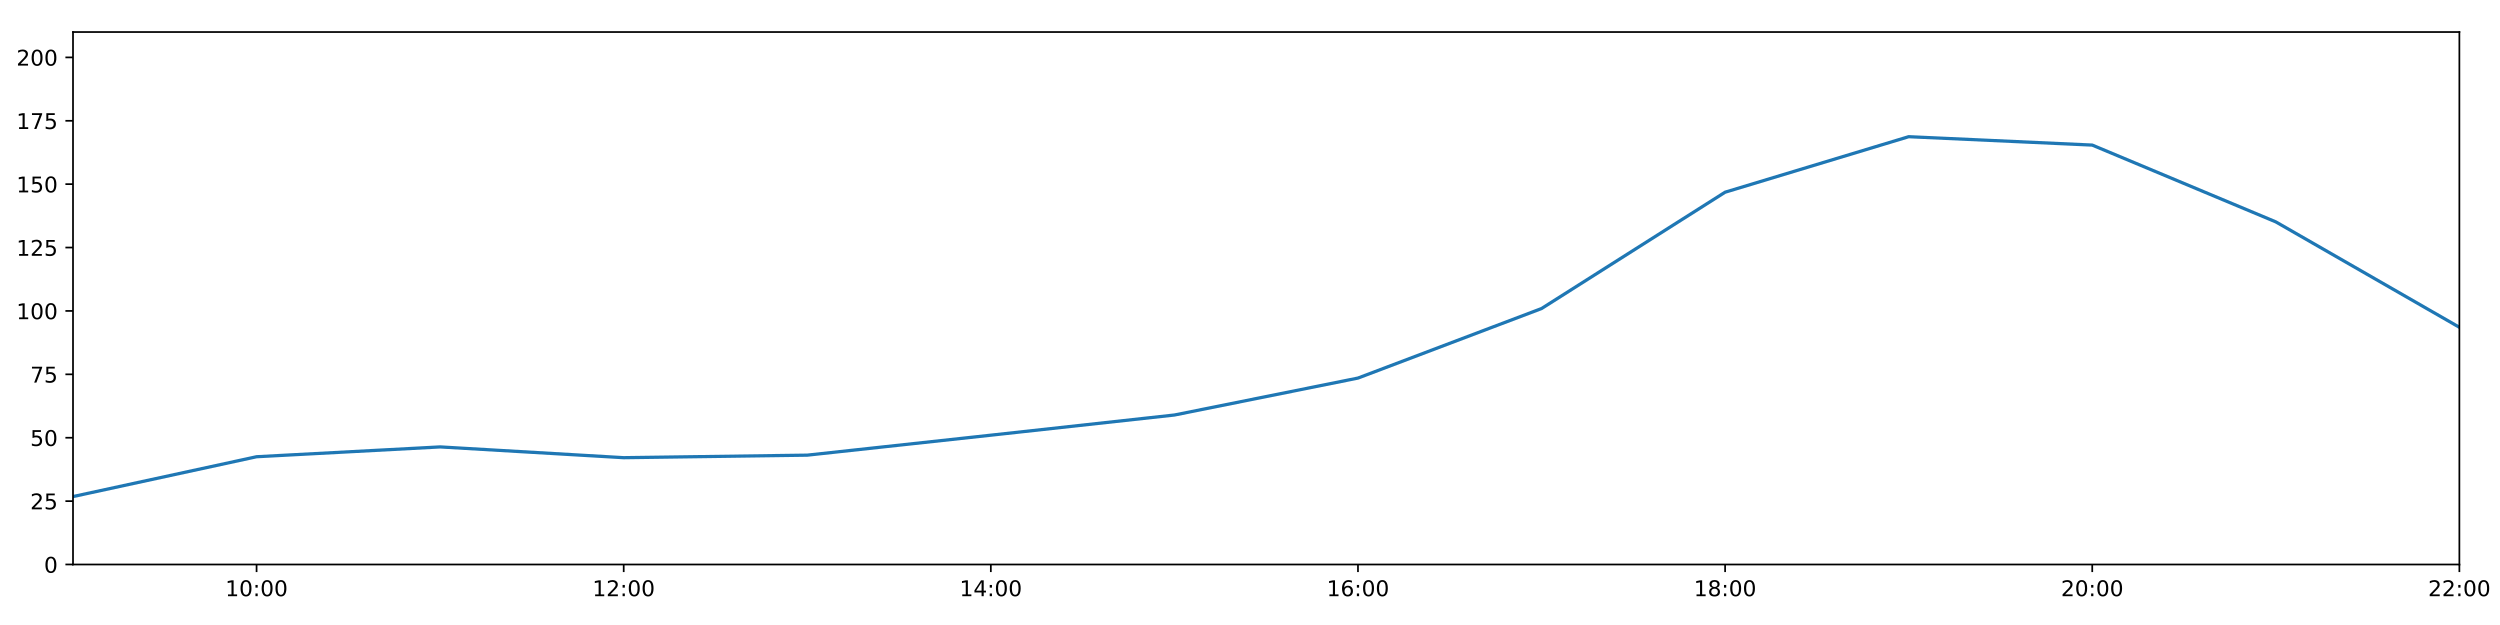
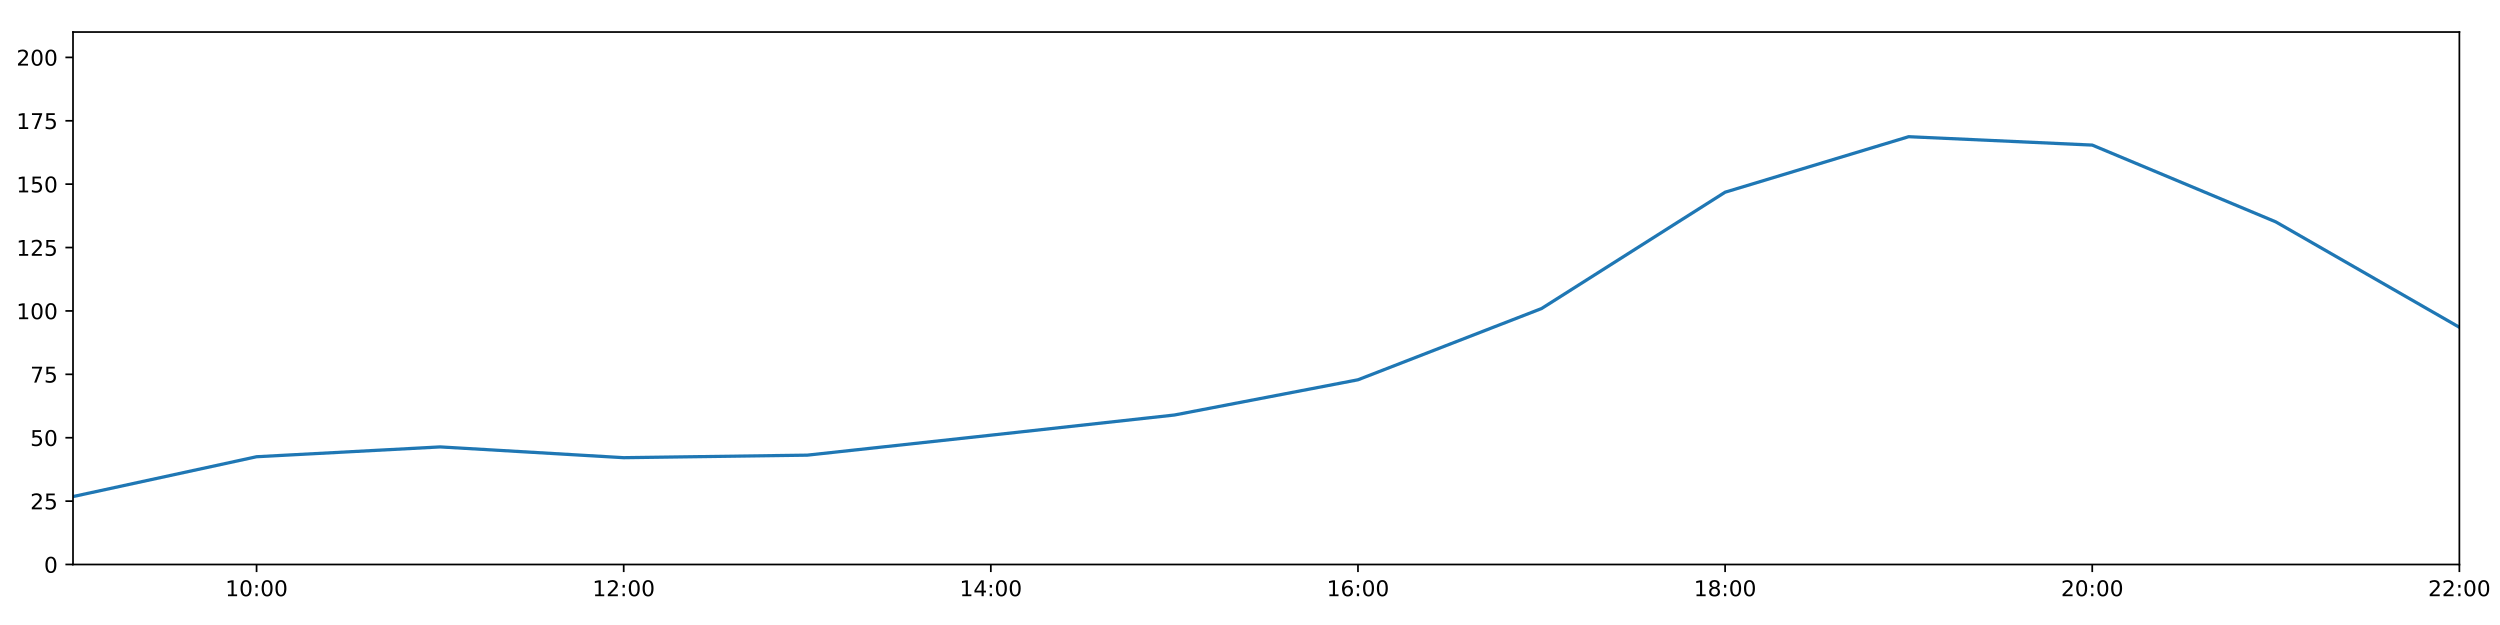
<svg xmlns="http://www.w3.org/2000/svg" xmlns:xlink="http://www.w3.org/1999/xlink" height="288pt" version="1.1" viewBox="0 0 1152 288" width="1152pt">
  <defs>
    <style type="text/css">
*{stroke-linecap:butt;stroke-linejoin:round;}
  </style>
  </defs>
  <g id="figure_1">
    <g id="patch_1">
      <path d="M 0 288  L 1152 288  L 1152 0  L 0 0  z " style="fill:#ffffff;" />
    </g>
    <g id="axes_1">
      <g id="patch_2">
        <path d="M 33.64 260.12  L 1133.28 260.12  L 1133.28 14.76  L 33.64 14.76  z " style="fill:#ffffff;" />
      </g>
      <g id="matplotlib.axis_1">
        <g id="xtick_1">
          <g id="line2d_1">
            <defs>
-               <path d="M 0 0  L 0 3.5  " id="m5a62250aa3" style="stroke:#000000;stroke-width:0.8;" />
-             </defs>
-             <g>
-               <use style="stroke:#000000;stroke-width:0.8;" x="118.228" xlink:href="#m5a62250aa3" y="260.12" />
+               <path d="M 0 0  L 0 3.5  " id="mce71d48e1a" style="stroke:#000000;stroke-width:0.8;" />
+             </defs>
+             <g>
+               <use style="stroke:#000000;stroke-width:0.8;" x="118.228" xlink:href="#mce71d48e1a" y="260.12" />
            </g>
          </g>
          <g id="text_1">
            <defs>
              <path d="M 12.406 8.297  L 28.516 8.297  L 28.516 63.922  L 10.984 60.406  L 10.984 69.391  L 28.422 72.906  L 38.281 72.906  L 38.281 8.297  L 54.391 8.297  L 54.391 0  L 12.406 0  z " id="DejaVuSans-49" />
              <path d="M 31.781 66.406  Q 24.172 66.406 20.328 58.906  Q 16.5 51.422 16.5 36.375  Q 16.5 21.391 20.328 13.891  Q 24.172 6.391 31.781 6.391  Q 39.453 6.391 43.281 13.891  Q 47.125 21.391 47.125 36.375  Q 47.125 51.422 43.281 58.906  Q 39.453 66.406 31.781 66.406  z M 31.781 74.219  Q 44.047 74.219 50.516 64.516  Q 56.984 54.828 56.984 36.375  Q 56.984 17.969 50.516 8.266  Q 44.047 -1.422 31.781 -1.422  Q 19.531 -1.422 13.062 8.266  Q 6.594 17.969 6.594 36.375  Q 6.594 54.828 13.062 64.516  Q 19.531 74.219 31.781 74.219  z " id="DejaVuSans-48" />
              <path d="M 11.719 12.406  L 22.016 12.406  L 22.016 0  L 11.719 0  z M 11.719 51.703  L 22.016 51.703  L 22.016 39.312  L 11.719 39.312  z " id="DejaVuSans-58" />
            </defs>
            <g transform="translate(103.8183 274.7184)scale(0.1 -0.1)">
              <use xlink:href="#DejaVuSans-49" />
              <use x="63.623" xlink:href="#DejaVuSans-48" />
              <use x="127.246" xlink:href="#DejaVuSans-58" />
              <use x="160.938" xlink:href="#DejaVuSans-48" />
              <use x="224.561" xlink:href="#DejaVuSans-48" />
            </g>
          </g>
        </g>
        <g id="xtick_2">
          <g id="line2d_2">
            <g>
-               <use style="stroke:#000000;stroke-width:0.8;" x="287.403" xlink:href="#m5a62250aa3" y="260.12" />
+               <use style="stroke:#000000;stroke-width:0.8;" x="287.403" xlink:href="#mce71d48e1a" y="260.12" />
            </g>
          </g>
          <g id="text_2">
            <defs>
              <path d="M 19.188 8.297  L 53.609 8.297  L 53.609 0  L 7.328 0  L 7.328 8.297  Q 12.938 14.109 22.625 23.891  Q 32.328 33.688 34.812 36.531  Q 39.547 41.844 41.422 45.531  Q 43.312 49.219 43.312 52.781  Q 43.312 58.594 39.234 62.25  Q 35.156 65.922 28.609 65.922  Q 23.969 65.922 18.812 64.312  Q 13.672 62.703 7.812 59.422  L 7.812 69.391  Q 13.766 71.781 18.938 73  Q 24.125 74.219 28.422 74.219  Q 39.75 74.219 46.484 68.547  Q 53.219 62.891 53.219 53.422  Q 53.219 48.922 51.531 44.891  Q 49.859 40.875 45.406 35.406  Q 44.188 33.984 37.641 27.219  Q 31.109 20.453 19.188 8.297  z " id="DejaVuSans-50" />
            </defs>
            <g transform="translate(272.9937 274.7184)scale(0.1 -0.1)">
              <use xlink:href="#DejaVuSans-49" />
              <use x="63.623" xlink:href="#DejaVuSans-50" />
              <use x="127.246" xlink:href="#DejaVuSans-58" />
              <use x="160.938" xlink:href="#DejaVuSans-48" />
              <use x="224.561" xlink:href="#DejaVuSans-48" />
            </g>
          </g>
        </g>
        <g id="xtick_3">
          <g id="line2d_3">
            <g>
-               <use style="stroke:#000000;stroke-width:0.8;" x="456.578" xlink:href="#m5a62250aa3" y="260.12" />
+               <use style="stroke:#000000;stroke-width:0.8;" x="456.578" xlink:href="#mce71d48e1a" y="260.12" />
            </g>
          </g>
          <g id="text_3">
            <defs>
              <path d="M 37.797 64.312  L 12.891 25.391  L 37.797 25.391  z M 35.203 72.906  L 47.609 72.906  L 47.609 25.391  L 58.016 25.391  L 58.016 17.188  L 47.609 17.188  L 47.609 0  L 37.797 0  L 37.797 17.188  L 4.891 17.188  L 4.891 26.703  z " id="DejaVuSans-52" />
            </defs>
            <g transform="translate(442.1691 274.7184)scale(0.1 -0.1)">
              <use xlink:href="#DejaVuSans-49" />
              <use x="63.623" xlink:href="#DejaVuSans-52" />
              <use x="127.246" xlink:href="#DejaVuSans-58" />
              <use x="160.938" xlink:href="#DejaVuSans-48" />
              <use x="224.561" xlink:href="#DejaVuSans-48" />
            </g>
          </g>
        </g>
        <g id="xtick_4">
          <g id="line2d_4">
            <g>
-               <use style="stroke:#000000;stroke-width:0.8;" x="625.754" xlink:href="#m5a62250aa3" y="260.12" />
+               <use style="stroke:#000000;stroke-width:0.8;" x="625.754" xlink:href="#mce71d48e1a" y="260.12" />
            </g>
          </g>
          <g id="text_4">
            <defs>
              <path d="M 33.016 40.375  Q 26.375 40.375 22.484 35.828  Q 18.609 31.297 18.609 23.391  Q 18.609 15.531 22.484 10.953  Q 26.375 6.391 33.016 6.391  Q 39.656 6.391 43.531 10.953  Q 47.406 15.531 47.406 23.391  Q 47.406 31.297 43.531 35.828  Q 39.656 40.375 33.016 40.375  z M 52.594 71.297  L 52.594 62.312  Q 48.875 64.062 45.094 64.984  Q 41.312 65.922 37.594 65.922  Q 27.828 65.922 22.672 59.328  Q 17.531 52.734 16.797 39.406  Q 19.672 43.656 24.016 45.922  Q 28.375 48.188 33.594 48.188  Q 44.578 48.188 50.953 41.516  Q 57.328 34.859 57.328 23.391  Q 57.328 12.156 50.688 5.359  Q 44.047 -1.422 33.016 -1.422  Q 20.359 -1.422 13.672 8.266  Q 6.984 17.969 6.984 36.375  Q 6.984 53.656 15.188 63.938  Q 23.391 74.219 37.203 74.219  Q 40.922 74.219 44.703 73.484  Q 48.484 72.75 52.594 71.297  z " id="DejaVuSans-54" />
            </defs>
            <g transform="translate(611.3445 274.7184)scale(0.1 -0.1)">
              <use xlink:href="#DejaVuSans-49" />
              <use x="63.623" xlink:href="#DejaVuSans-54" />
              <use x="127.246" xlink:href="#DejaVuSans-58" />
              <use x="160.938" xlink:href="#DejaVuSans-48" />
              <use x="224.561" xlink:href="#DejaVuSans-48" />
            </g>
          </g>
        </g>
        <g id="xtick_5">
          <g id="line2d_5">
            <g>
-               <use style="stroke:#000000;stroke-width:0.8;" x="794.929" xlink:href="#m5a62250aa3" y="260.12" />
+               <use style="stroke:#000000;stroke-width:0.8;" x="794.929" xlink:href="#mce71d48e1a" y="260.12" />
            </g>
          </g>
          <g id="text_5">
            <defs>
              <path d="M 31.781 34.625  Q 24.75 34.625 20.719 30.859  Q 16.703 27.094 16.703 20.516  Q 16.703 13.922 20.719 10.156  Q 24.75 6.391 31.781 6.391  Q 38.812 6.391 42.859 10.172  Q 46.922 13.969 46.922 20.516  Q 46.922 27.094 42.891 30.859  Q 38.875 34.625 31.781 34.625  z M 21.922 38.812  Q 15.578 40.375 12.031 44.719  Q 8.5 49.078 8.5 55.328  Q 8.5 64.062 14.719 69.141  Q 20.953 74.219 31.781 74.219  Q 42.672 74.219 48.875 69.141  Q 55.078 64.062 55.078 55.328  Q 55.078 49.078 51.531 44.719  Q 48 40.375 41.703 38.812  Q 48.828 37.156 52.797 32.312  Q 56.781 27.484 56.781 20.516  Q 56.781 9.906 50.312 4.234  Q 43.844 -1.422 31.781 -1.422  Q 19.734 -1.422 13.25 4.234  Q 6.781 9.906 6.781 20.516  Q 6.781 27.484 10.781 32.312  Q 14.797 37.156 21.922 38.812  z M 18.312 54.391  Q 18.312 48.734 21.844 45.562  Q 25.391 42.391 31.781 42.391  Q 38.141 42.391 41.719 45.562  Q 45.312 48.734 45.312 54.391  Q 45.312 60.062 41.719 63.234  Q 38.141 66.406 31.781 66.406  Q 25.391 66.406 21.844 63.234  Q 18.312 60.062 18.312 54.391  z " id="DejaVuSans-56" />
            </defs>
            <g transform="translate(780.5199 274.7184)scale(0.1 -0.1)">
              <use xlink:href="#DejaVuSans-49" />
              <use x="63.623" xlink:href="#DejaVuSans-56" />
              <use x="127.246" xlink:href="#DejaVuSans-58" />
              <use x="160.938" xlink:href="#DejaVuSans-48" />
              <use x="224.561" xlink:href="#DejaVuSans-48" />
            </g>
          </g>
        </g>
        <g id="xtick_6">
          <g id="line2d_6">
            <g>
-               <use style="stroke:#000000;stroke-width:0.8;" x="964.105" xlink:href="#m5a62250aa3" y="260.12" />
+               <use style="stroke:#000000;stroke-width:0.8;" x="964.105" xlink:href="#mce71d48e1a" y="260.12" />
            </g>
          </g>
          <g id="text_6">
            <g transform="translate(949.6952 274.7184)scale(0.1 -0.1)">
              <use xlink:href="#DejaVuSans-50" />
              <use x="63.623" xlink:href="#DejaVuSans-48" />
              <use x="127.246" xlink:href="#DejaVuSans-58" />
              <use x="160.938" xlink:href="#DejaVuSans-48" />
              <use x="224.561" xlink:href="#DejaVuSans-48" />
            </g>
          </g>
        </g>
        <g id="xtick_7">
          <g id="line2d_7">
            <g>
-               <use style="stroke:#000000;stroke-width:0.8;" x="1133.28" xlink:href="#m5a62250aa3" y="260.12" />
+               <use style="stroke:#000000;stroke-width:0.8;" x="1133.28" xlink:href="#mce71d48e1a" y="260.12" />
            </g>
          </g>
          <g id="text_7">
            <g transform="translate(1118.871 274.7184)scale(0.1 -0.1)">
              <use xlink:href="#DejaVuSans-50" />
              <use x="63.623" xlink:href="#DejaVuSans-50" />
              <use x="127.246" xlink:href="#DejaVuSans-58" />
              <use x="160.938" xlink:href="#DejaVuSans-48" />
              <use x="224.561" xlink:href="#DejaVuSans-48" />
            </g>
          </g>
        </g>
      </g>
      <g id="matplotlib.axis_2">
        <g id="ytick_1">
          <g id="line2d_8">
            <defs>
-               <path d="M 0 0  L -3.5 0  " id="m7ec58489a0" style="stroke:#000000;stroke-width:0.8;" />
-             </defs>
-             <g>
-               <use style="stroke:#000000;stroke-width:0.8;" x="33.64" xlink:href="#m7ec58489a0" y="260.12" />
+               <path d="M 0 0  L -3.5 0  " id="m4644f59614" style="stroke:#000000;stroke-width:0.8;" />
+             </defs>
+             <g>
+               <use style="stroke:#000000;stroke-width:0.8;" x="33.64" xlink:href="#m4644f59614" y="260.12" />
            </g>
          </g>
          <g id="text_8">
            <g transform="translate(20.2775 263.9192)scale(0.1 -0.1)">
              <use xlink:href="#DejaVuSans-48" />
            </g>
          </g>
        </g>
        <g id="ytick_2">
          <g id="line2d_9">
            <g>
-               <use style="stroke:#000000;stroke-width:0.8;" x="33.64" xlink:href="#m7ec58489a0" y="230.91" />
+               <use style="stroke:#000000;stroke-width:0.8;" x="33.64" xlink:href="#m4644f59614" y="230.91" />
            </g>
          </g>
          <g id="text_9">
            <defs>
              <path d="M 10.797 72.906  L 49.516 72.906  L 49.516 64.594  L 19.828 64.594  L 19.828 46.734  Q 21.969 47.469 24.109 47.828  Q 26.266 48.188 28.422 48.188  Q 40.625 48.188 47.75 41.5  Q 54.891 34.812 54.891 23.391  Q 54.891 11.625 47.562 5.094  Q 40.234 -1.422 26.906 -1.422  Q 22.312 -1.422 17.547 -0.641  Q 12.797 0.141 7.719 1.703  L 7.719 11.625  Q 12.109 9.234 16.797 8.062  Q 21.484 6.891 26.703 6.891  Q 35.156 6.891 40.078 11.328  Q 45.016 15.766 45.016 23.391  Q 45.016 31 40.078 35.438  Q 35.156 39.891 26.703 39.891  Q 22.75 39.891 18.812 39.016  Q 14.891 38.141 10.797 36.281  z " id="DejaVuSans-53" />
            </defs>
            <g transform="translate(13.915 234.7097)scale(0.1 -0.1)">
              <use xlink:href="#DejaVuSans-50" />
              <use x="63.623" xlink:href="#DejaVuSans-53" />
            </g>
          </g>
        </g>
        <g id="ytick_3">
          <g id="line2d_10">
            <g>
-               <use style="stroke:#000000;stroke-width:0.8;" x="33.64" xlink:href="#m7ec58489a0" y="201.701" />
+               <use style="stroke:#000000;stroke-width:0.8;" x="33.64" xlink:href="#m4644f59614" y="201.701" />
            </g>
          </g>
          <g id="text_10">
            <g transform="translate(13.915 205.5002)scale(0.1 -0.1)">
              <use xlink:href="#DejaVuSans-53" />
              <use x="63.623" xlink:href="#DejaVuSans-48" />
            </g>
          </g>
        </g>
        <g id="ytick_4">
          <g id="line2d_11">
            <g>
-               <use style="stroke:#000000;stroke-width:0.8;" x="33.64" xlink:href="#m7ec58489a0" y="172.491" />
+               <use style="stroke:#000000;stroke-width:0.8;" x="33.64" xlink:href="#m4644f59614" y="172.491" />
            </g>
          </g>
          <g id="text_11">
            <defs>
              <path d="M 8.203 72.906  L 55.078 72.906  L 55.078 68.703  L 28.609 0  L 18.312 0  L 43.219 64.594  L 8.203 64.594  z " id="DejaVuSans-55" />
            </defs>
            <g transform="translate(13.915 176.2906)scale(0.1 -0.1)">
              <use xlink:href="#DejaVuSans-55" />
              <use x="63.623" xlink:href="#DejaVuSans-53" />
            </g>
          </g>
        </g>
        <g id="ytick_5">
          <g id="line2d_12">
            <g>
-               <use style="stroke:#000000;stroke-width:0.8;" x="33.64" xlink:href="#m7ec58489a0" y="143.282" />
+               <use style="stroke:#000000;stroke-width:0.8;" x="33.64" xlink:href="#m4644f59614" y="143.282" />
            </g>
          </g>
          <g id="text_12">
            <g transform="translate(7.5525 147.0811)scale(0.1 -0.1)">
              <use xlink:href="#DejaVuSans-49" />
              <use x="63.623" xlink:href="#DejaVuSans-48" />
              <use x="127.246" xlink:href="#DejaVuSans-48" />
            </g>
          </g>
        </g>
        <g id="ytick_6">
          <g id="line2d_13">
            <g>
-               <use style="stroke:#000000;stroke-width:0.8;" x="33.64" xlink:href="#m7ec58489a0" y="114.072" />
+               <use style="stroke:#000000;stroke-width:0.8;" x="33.64" xlink:href="#m4644f59614" y="114.072" />
            </g>
          </g>
          <g id="text_13">
            <g transform="translate(7.5525 117.8716)scale(0.1 -0.1)">
              <use xlink:href="#DejaVuSans-49" />
              <use x="63.623" xlink:href="#DejaVuSans-50" />
              <use x="127.246" xlink:href="#DejaVuSans-53" />
            </g>
          </g>
        </g>
        <g id="ytick_7">
          <g id="line2d_14">
            <g>
-               <use style="stroke:#000000;stroke-width:0.8;" x="33.64" xlink:href="#m7ec58489a0" y="84.863" />
+               <use style="stroke:#000000;stroke-width:0.8;" x="33.64" xlink:href="#m4644f59614" y="84.863" />
            </g>
          </g>
          <g id="text_14">
            <g transform="translate(7.5525 88.66208)scale(0.1 -0.1)">
              <use xlink:href="#DejaVuSans-49" />
              <use x="63.623" xlink:href="#DejaVuSans-53" />
              <use x="127.246" xlink:href="#DejaVuSans-48" />
            </g>
          </g>
        </g>
        <g id="ytick_8">
          <g id="line2d_15">
            <g>
-               <use style="stroke:#000000;stroke-width:0.8;" x="33.64" xlink:href="#m7ec58489a0" y="55.653" />
+               <use style="stroke:#000000;stroke-width:0.8;" x="33.64" xlink:href="#m4644f59614" y="55.653" />
            </g>
          </g>
          <g id="text_15">
            <g transform="translate(7.5525 59.45255)scale(0.1 -0.1)">
              <use xlink:href="#DejaVuSans-49" />
              <use x="63.623" xlink:href="#DejaVuSans-55" />
              <use x="127.246" xlink:href="#DejaVuSans-53" />
            </g>
          </g>
        </g>
        <g id="ytick_9">
          <g id="line2d_16">
            <g>
-               <use style="stroke:#000000;stroke-width:0.8;" x="33.64" xlink:href="#m7ec58489a0" y="26.444" />
+               <use style="stroke:#000000;stroke-width:0.8;" x="33.64" xlink:href="#m4644f59614" y="26.444" />
            </g>
          </g>
          <g id="text_16">
            <g transform="translate(7.5525 30.24303)scale(0.1 -0.1)">
              <use xlink:href="#DejaVuSans-50" />
              <use x="63.623" xlink:href="#DejaVuSans-48" />
              <use x="127.246" xlink:href="#DejaVuSans-48" />
            </g>
          </g>
        </g>
      </g>
      <g id="line2d_17">
-         <path clip-path="url(#pdec81598d9)" d="M 33.64 228.817  L 118.228 210.464  L 202.815 205.936  L 287.403 210.902  L 371.991 209.734  L 456.578 200.533  L 541.166 191.236  L 625.754 174.213  L 710.342 142.178  L 794.929 88.563  L 879.517 62.988  L 964.105 66.856  L 1048.692 102.243  L 1133.28 150.811  " style="fill:none;stroke:#1f77b4;stroke-linecap:square;stroke-width:1.5;" />
+         <path clip-path="url(#p5d1b5eca93)" d="M 33.64 228.817  L 118.228 210.464  L 202.815 205.936  L 287.403 210.902  L 371.991 209.734  L 456.578 200.533  L 541.166 191.236  L 625.754 175.003  L 710.342 142.178  L 794.929 88.563  L 879.517 62.988  L 964.105 66.856  L 1048.692 102.243  L 1133.28 150.811  " style="fill:none;stroke:#1f77b4;stroke-linecap:square;stroke-width:1.5;" />
      </g>
      <g id="patch_3">
        <path d="M 33.64 260.12  L 33.64 14.76  " style="fill:none;stroke:#000000;stroke-linecap:square;stroke-linejoin:miter;stroke-width:0.8;" />
      </g>
      <g id="patch_4">
        <path d="M 1133.28 260.12  L 1133.28 14.76  " style="fill:none;stroke:#000000;stroke-linecap:square;stroke-linejoin:miter;stroke-width:0.8;" />
      </g>
      <g id="patch_5">
        <path d="M 33.64 260.12  L 1133.28 260.12  " style="fill:none;stroke:#000000;stroke-linecap:square;stroke-linejoin:miter;stroke-width:0.8;" />
      </g>
      <g id="patch_6">
        <path d="M 33.64 14.76  L 1133.28 14.76  " style="fill:none;stroke:#000000;stroke-linecap:square;stroke-linejoin:miter;stroke-width:0.8;" />
      </g>
    </g>
  </g>
  <defs>
-     <clipPath id="pdec81598d9">
+     <clipPath id="p5d1b5eca93">
      <rect height="245.36" width="1099.64" x="33.64" y="14.76" />
    </clipPath>
  </defs>
</svg>
